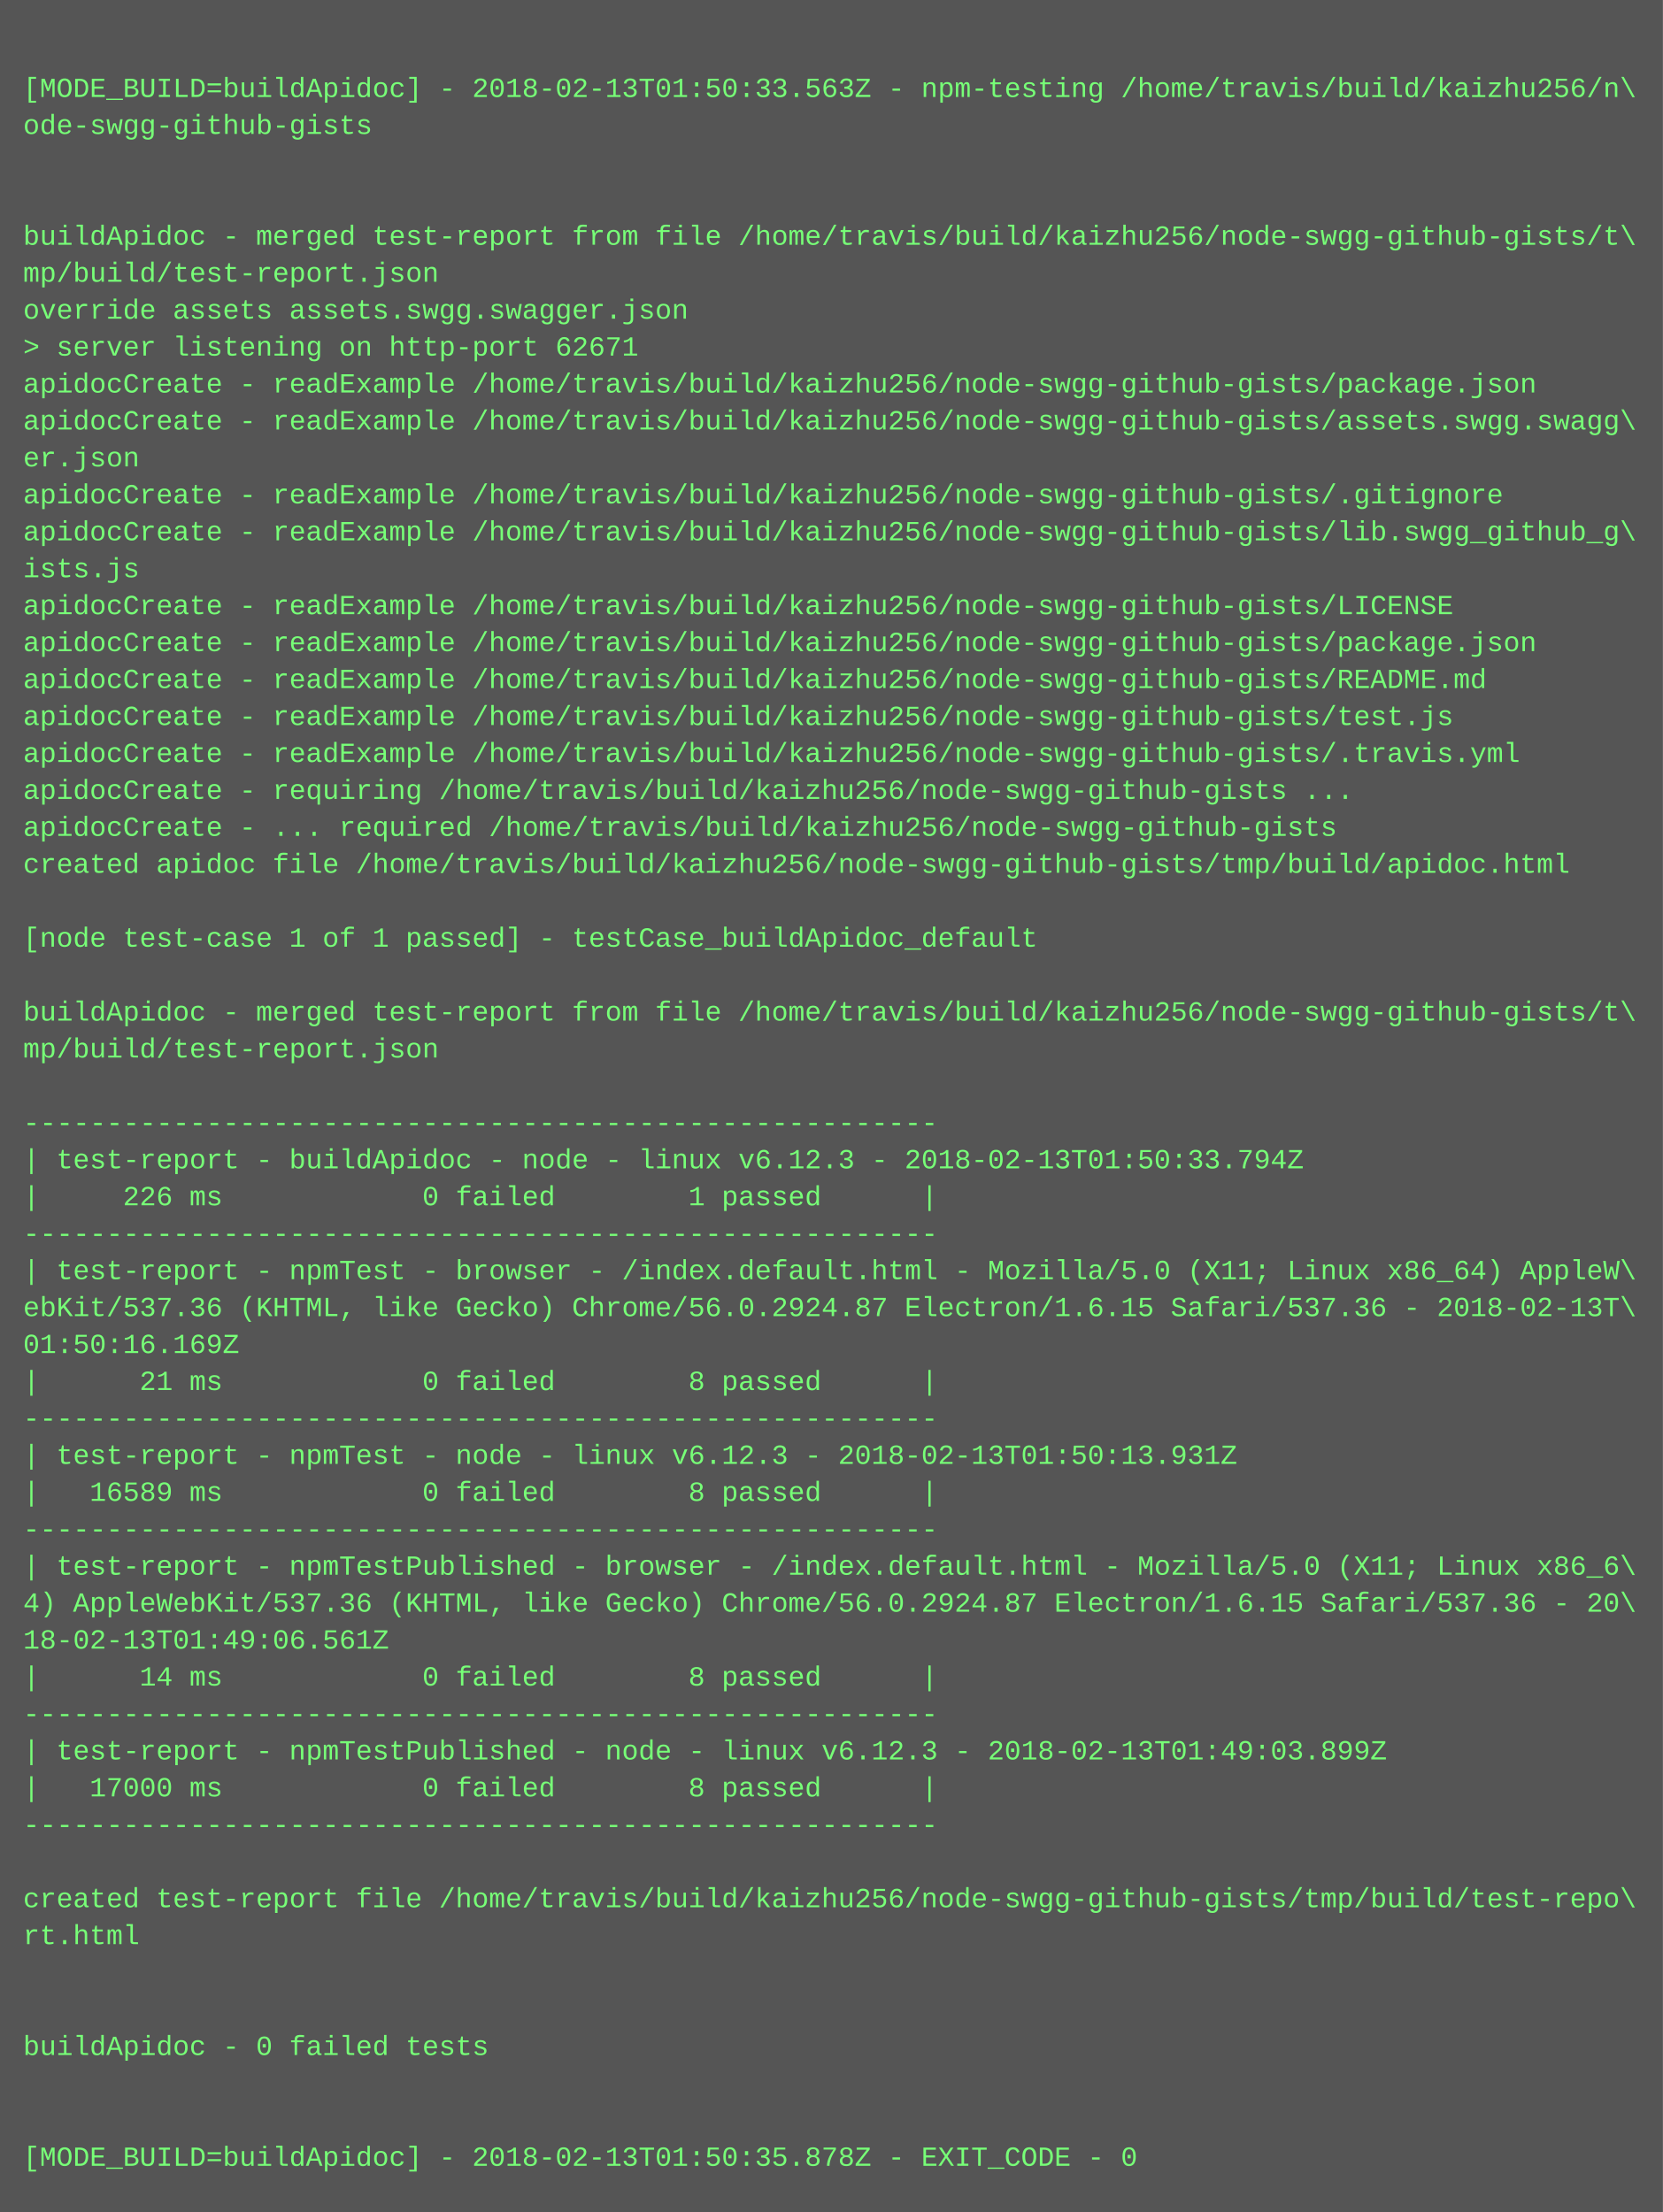
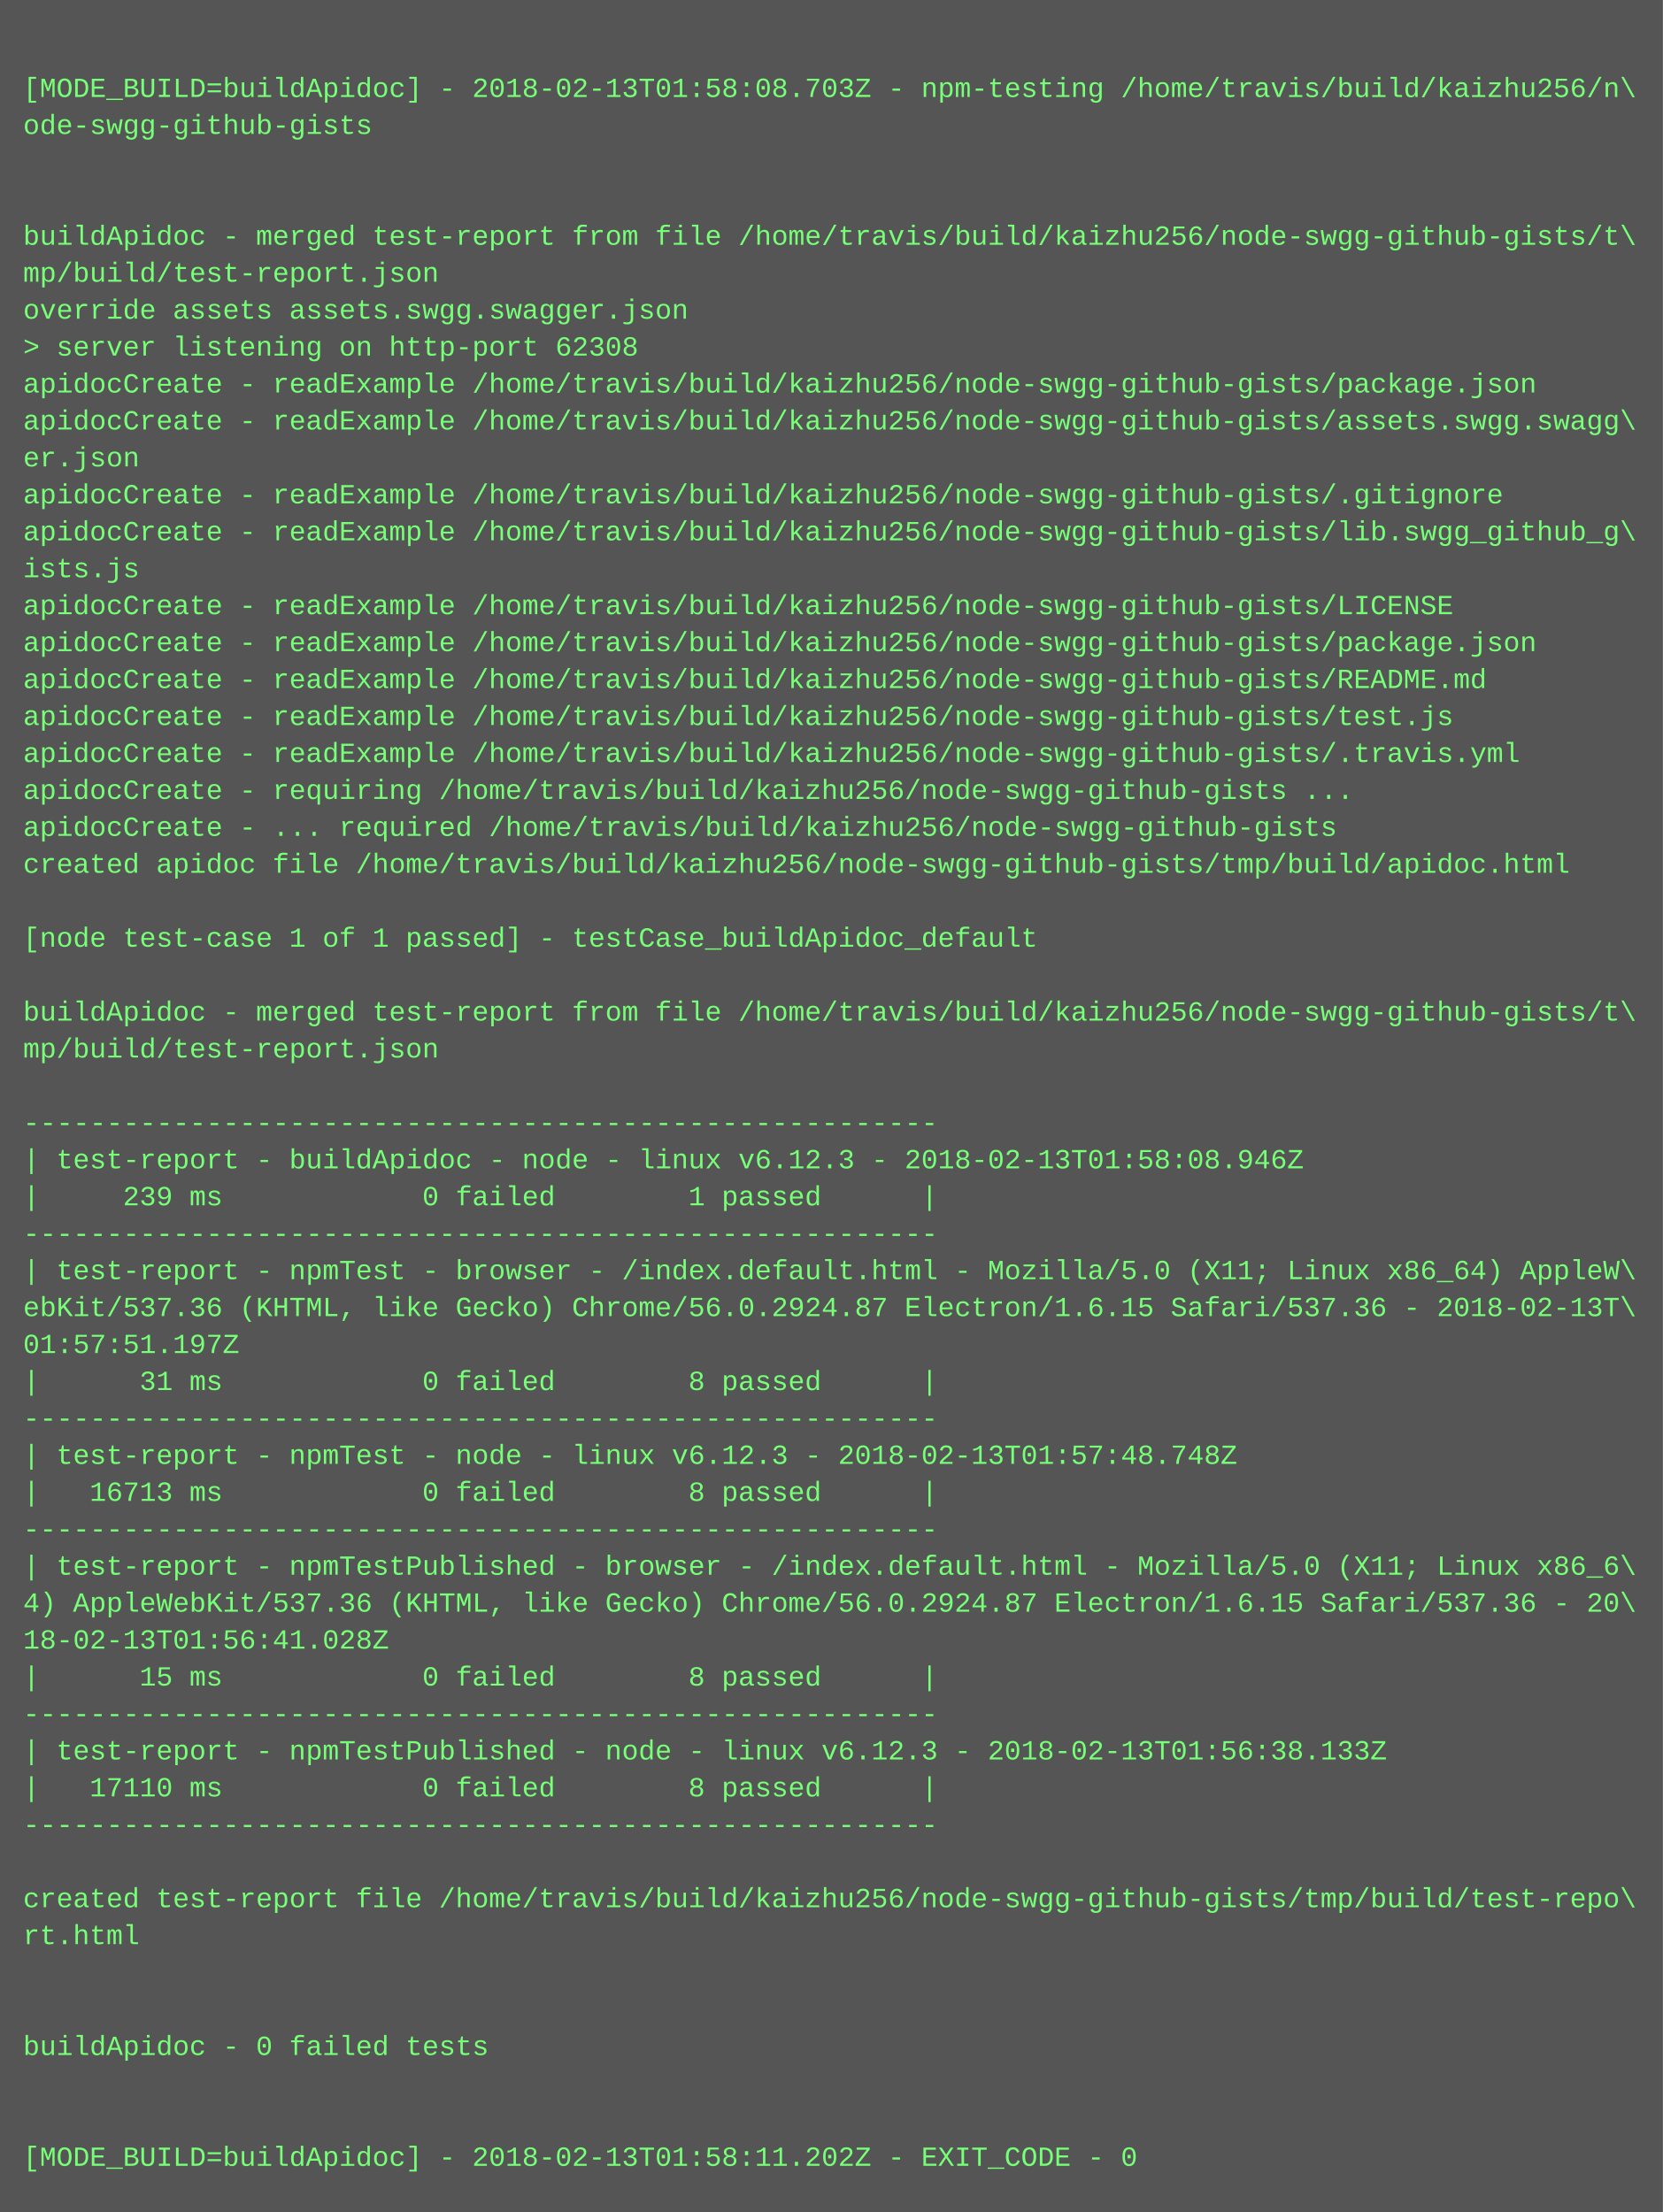
<svg xmlns="http://www.w3.org/2000/svg" height="958" width="720">
  <rect height="958" fill="#555" width="720" />
  <text fill="#7f7" font-family="Courier New" font-size="12" xml:space="preserve">
    <tspan x="10" y="26" />
-     <tspan x="10" y="42">[MODE_BUILD=buildApidoc] - 2018-02-13T01:50:33.563Z - npm-testing /home/travis/build/kaizhu256/n\</tspan>
+     <tspan x="10" y="42">[MODE_BUILD=buildApidoc] - 2018-02-13T01:58:08.703Z - npm-testing /home/travis/build/kaizhu256/n\</tspan>
    <tspan x="10" y="58">ode-swgg-github-gists</tspan>
    <tspan x="10" y="74" />
    <tspan x="10" y="90" />
    <tspan x="10" y="106">buildApidoc - merged test-report from file /home/travis/build/kaizhu256/node-swgg-github-gists/t\</tspan>
    <tspan x="10" y="122">mp/build/test-report.json</tspan>
    <tspan x="10" y="138">override assets assets.swgg.swagger.json</tspan>
-     <tspan x="10" y="154">&gt; server listening on http-port 62671</tspan>
+     <tspan x="10" y="154">&gt; server listening on http-port 62308</tspan>
    <tspan x="10" y="170">apidocCreate - readExample /home/travis/build/kaizhu256/node-swgg-github-gists/package.json</tspan>
    <tspan x="10" y="186">apidocCreate - readExample /home/travis/build/kaizhu256/node-swgg-github-gists/assets.swgg.swagg\</tspan>
    <tspan x="10" y="202">er.json</tspan>
    <tspan x="10" y="218">apidocCreate - readExample /home/travis/build/kaizhu256/node-swgg-github-gists/.gitignore</tspan>
    <tspan x="10" y="234">apidocCreate - readExample /home/travis/build/kaizhu256/node-swgg-github-gists/lib.swgg_github_g\</tspan>
    <tspan x="10" y="250">ists.js</tspan>
    <tspan x="10" y="266">apidocCreate - readExample /home/travis/build/kaizhu256/node-swgg-github-gists/LICENSE</tspan>
    <tspan x="10" y="282">apidocCreate - readExample /home/travis/build/kaizhu256/node-swgg-github-gists/package.json</tspan>
    <tspan x="10" y="298">apidocCreate - readExample /home/travis/build/kaizhu256/node-swgg-github-gists/README.md</tspan>
    <tspan x="10" y="314">apidocCreate - readExample /home/travis/build/kaizhu256/node-swgg-github-gists/test.js</tspan>
    <tspan x="10" y="330">apidocCreate - readExample /home/travis/build/kaizhu256/node-swgg-github-gists/.travis.yml</tspan>
    <tspan x="10" y="346">apidocCreate - requiring /home/travis/build/kaizhu256/node-swgg-github-gists ...</tspan>
    <tspan x="10" y="362">apidocCreate - ... required /home/travis/build/kaizhu256/node-swgg-github-gists</tspan>
    <tspan x="10" y="378">created apidoc file /home/travis/build/kaizhu256/node-swgg-github-gists/tmp/build/apidoc.html</tspan>
    <tspan x="10" y="394" />
    <tspan x="10" y="410">[node test-case 1 of 1 passed] - testCase_buildApidoc_default</tspan>
    <tspan x="10" y="426" />
    <tspan x="10" y="442">buildApidoc - merged test-report from file /home/travis/build/kaizhu256/node-swgg-github-gists/t\</tspan>
    <tspan x="10" y="458">mp/build/test-report.json</tspan>
    <tspan x="10" y="474" />
    <tspan x="10" y="490">-------------------------------------------------------</tspan>
-     <tspan x="10" y="506">| test-report - buildApidoc - node - linux v6.12.3 - 2018-02-13T01:50:33.794Z</tspan>
-     <tspan x="10" y="522">|     226 ms            0 failed        1 passed      |</tspan>
+     <tspan x="10" y="506">| test-report - buildApidoc - node - linux v6.12.3 - 2018-02-13T01:58:08.946Z</tspan>
+     <tspan x="10" y="522">|     239 ms            0 failed        1 passed      |</tspan>
    <tspan x="10" y="538">-------------------------------------------------------</tspan>
    <tspan x="10" y="554">| test-report - npmTest - browser - /index.default.html - Mozilla/5.0 (X11; Linux x86_64) AppleW\</tspan>
    <tspan x="10" y="570">ebKit/537.36 (KHTML, like Gecko) Chrome/56.0.2924.87 Electron/1.6.15 Safari/537.36 - 2018-02-13T\</tspan>
-     <tspan x="10" y="586">01:50:16.169Z</tspan>
-     <tspan x="10" y="602">|      21 ms            0 failed        8 passed      |</tspan>
+     <tspan x="10" y="586">01:57:51.197Z</tspan>
+     <tspan x="10" y="602">|      31 ms            0 failed        8 passed      |</tspan>
    <tspan x="10" y="618">-------------------------------------------------------</tspan>
-     <tspan x="10" y="634">| test-report - npmTest - node - linux v6.12.3 - 2018-02-13T01:50:13.931Z</tspan>
-     <tspan x="10" y="650">|   16589 ms            0 failed        8 passed      |</tspan>
+     <tspan x="10" y="634">| test-report - npmTest - node - linux v6.12.3 - 2018-02-13T01:57:48.748Z</tspan>
+     <tspan x="10" y="650">|   16713 ms            0 failed        8 passed      |</tspan>
    <tspan x="10" y="666">-------------------------------------------------------</tspan>
    <tspan x="10" y="682">| test-report - npmTestPublished - browser - /index.default.html - Mozilla/5.0 (X11; Linux x86_6\</tspan>
    <tspan x="10" y="698">4) AppleWebKit/537.36 (KHTML, like Gecko) Chrome/56.0.2924.87 Electron/1.6.15 Safari/537.36 - 20\</tspan>
-     <tspan x="10" y="714">18-02-13T01:49:06.561Z</tspan>
-     <tspan x="10" y="730">|      14 ms            0 failed        8 passed      |</tspan>
+     <tspan x="10" y="714">18-02-13T01:56:41.028Z</tspan>
+     <tspan x="10" y="730">|      15 ms            0 failed        8 passed      |</tspan>
    <tspan x="10" y="746">-------------------------------------------------------</tspan>
-     <tspan x="10" y="762">| test-report - npmTestPublished - node - linux v6.12.3 - 2018-02-13T01:49:03.899Z</tspan>
-     <tspan x="10" y="778">|   17000 ms            0 failed        8 passed      |</tspan>
+     <tspan x="10" y="762">| test-report - npmTestPublished - node - linux v6.12.3 - 2018-02-13T01:56:38.133Z</tspan>
+     <tspan x="10" y="778">|   17110 ms            0 failed        8 passed      |</tspan>
    <tspan x="10" y="794">-------------------------------------------------------</tspan>
    <tspan x="10" y="810" />
    <tspan x="10" y="826">created test-report file /home/travis/build/kaizhu256/node-swgg-github-gists/tmp/build/test-repo\</tspan>
    <tspan x="10" y="842">rt.html</tspan>
    <tspan x="10" y="858" />
    <tspan x="10" y="874" />
    <tspan x="10" y="890">buildApidoc - 0 failed tests</tspan>
    <tspan x="10" y="906" />
    <tspan x="10" y="922" />
-     <tspan x="10" y="938">[MODE_BUILD=buildApidoc] - 2018-02-13T01:50:35.878Z - EXIT_CODE - 0</tspan>
+     <tspan x="10" y="938">[MODE_BUILD=buildApidoc] - 2018-02-13T01:58:11.202Z - EXIT_CODE - 0</tspan>
  </text>
</svg>
